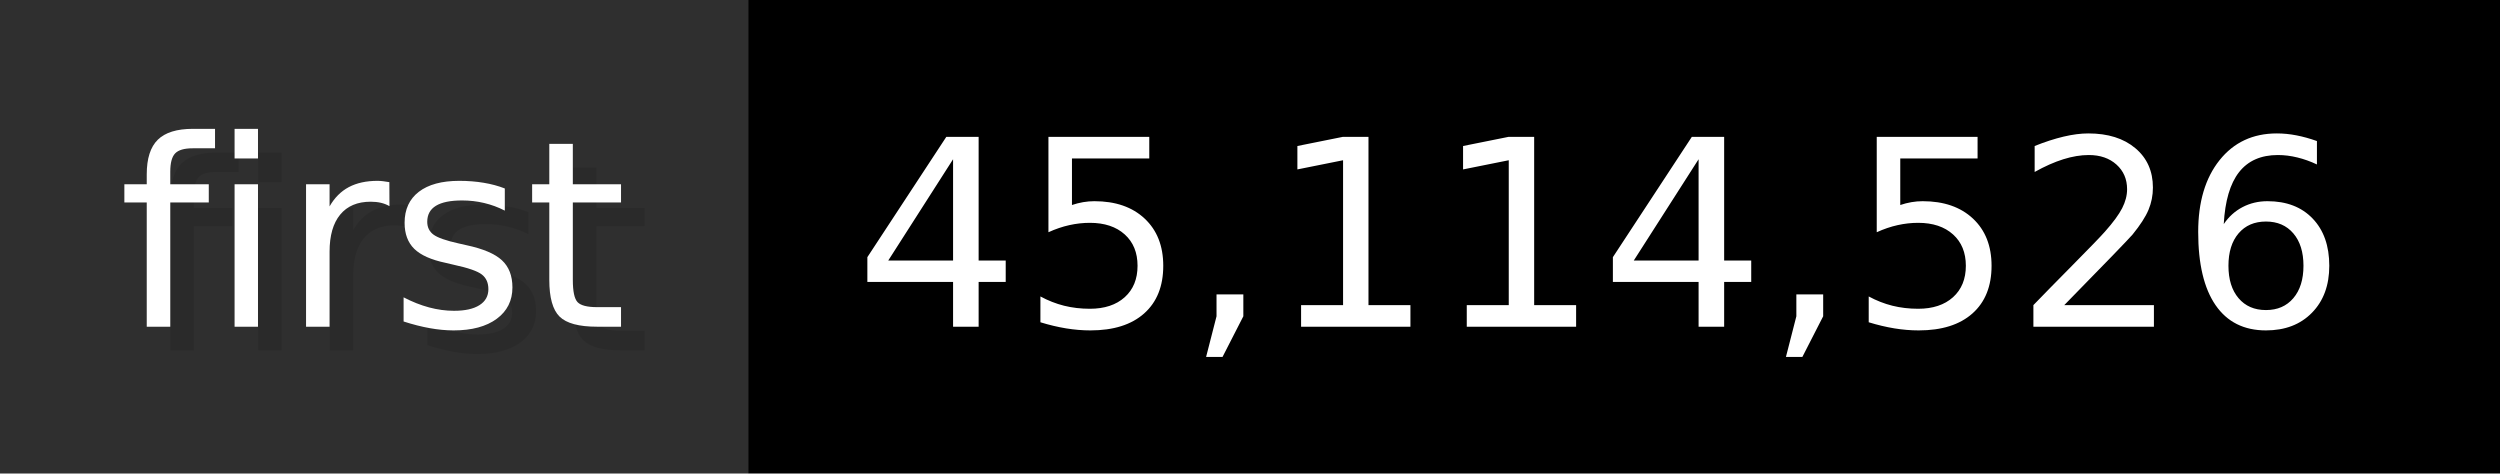
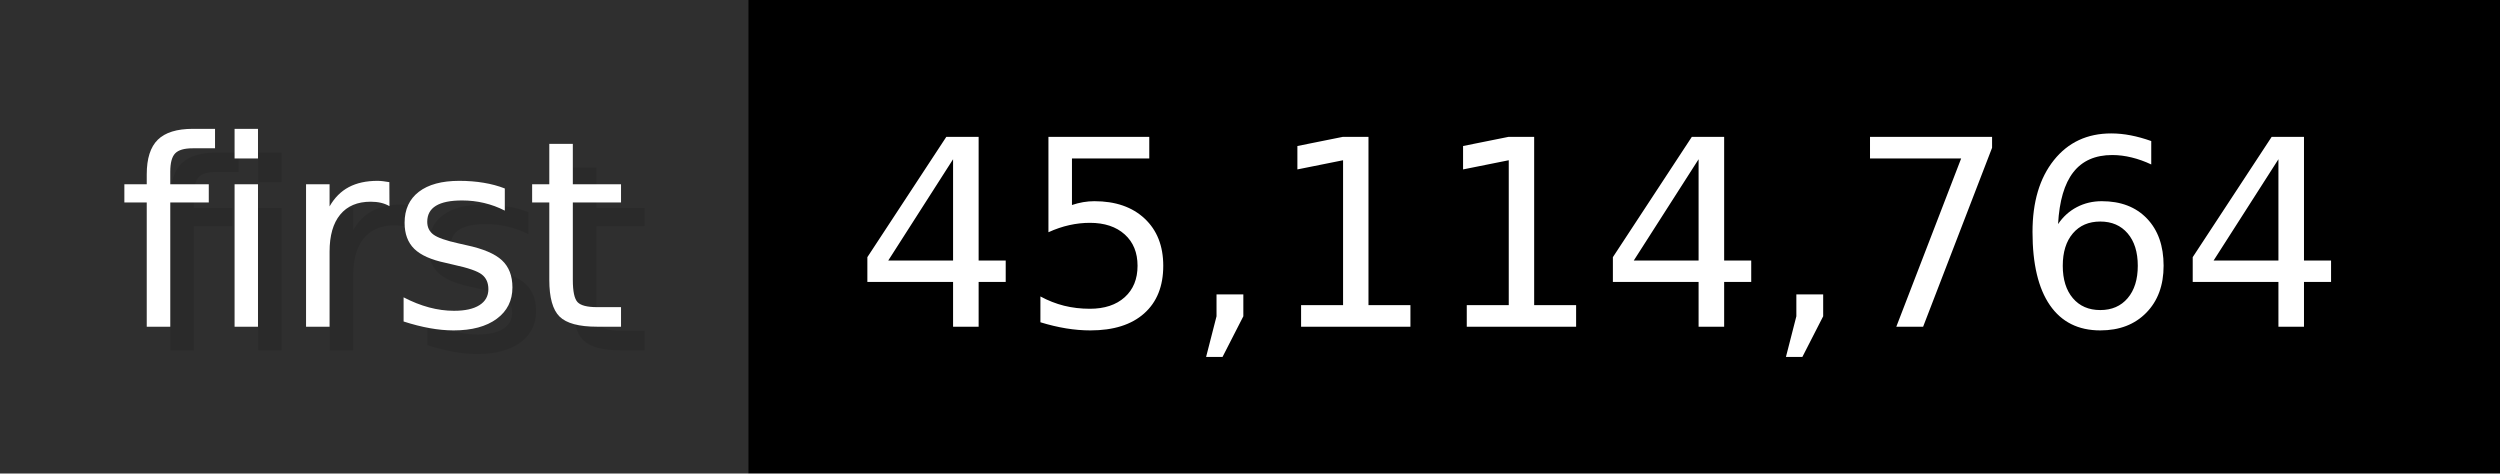
- <svg xmlns="http://www.w3.org/2000/svg" width="105.6" height="20" viewBox="0 0 1056 200" role="img" aria-label="first: 45,114,526">
+ <svg xmlns="http://www.w3.org/2000/svg" width="105.6" height="20" viewBox="0 0 1056 200" role="img" aria-label="first: 45,114,764">
  <g>
    <rect fill="#2F2F2F" width="316" height="200" />
    <rect fill="#" x="316" width="740" height="200" />
  </g>
  <g aria-hidden="true" fill="#fff" text-anchor="start" font-family="Verdana,DejaVu Sans,sans-serif" font-size="110">
    <text x="60" y="148" textLength="216" fill="#000" opacity="0.1">first</text>
    <text x="50" y="138" textLength="216">first</text>
-     <text x="371" y="148" textLength="640" fill="#000" opacity="0.1">45,114,526</text>
-     <text x="361" y="138" textLength="640">45,114,526</text>
+     <text x="371" y="148" textLength="640" fill="#000" opacity="0.1">45,114,764</text>
+     <text x="361" y="138" textLength="640">45,114,764</text>
  </g>
</svg>
